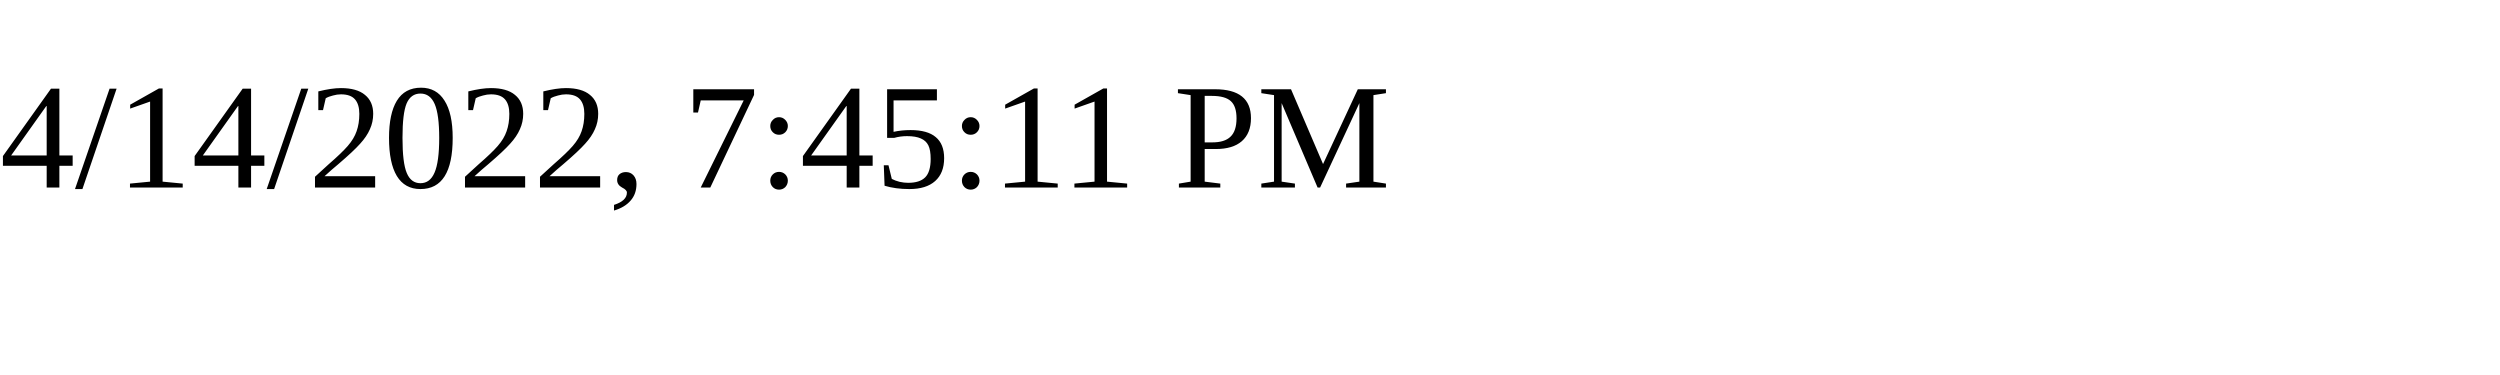
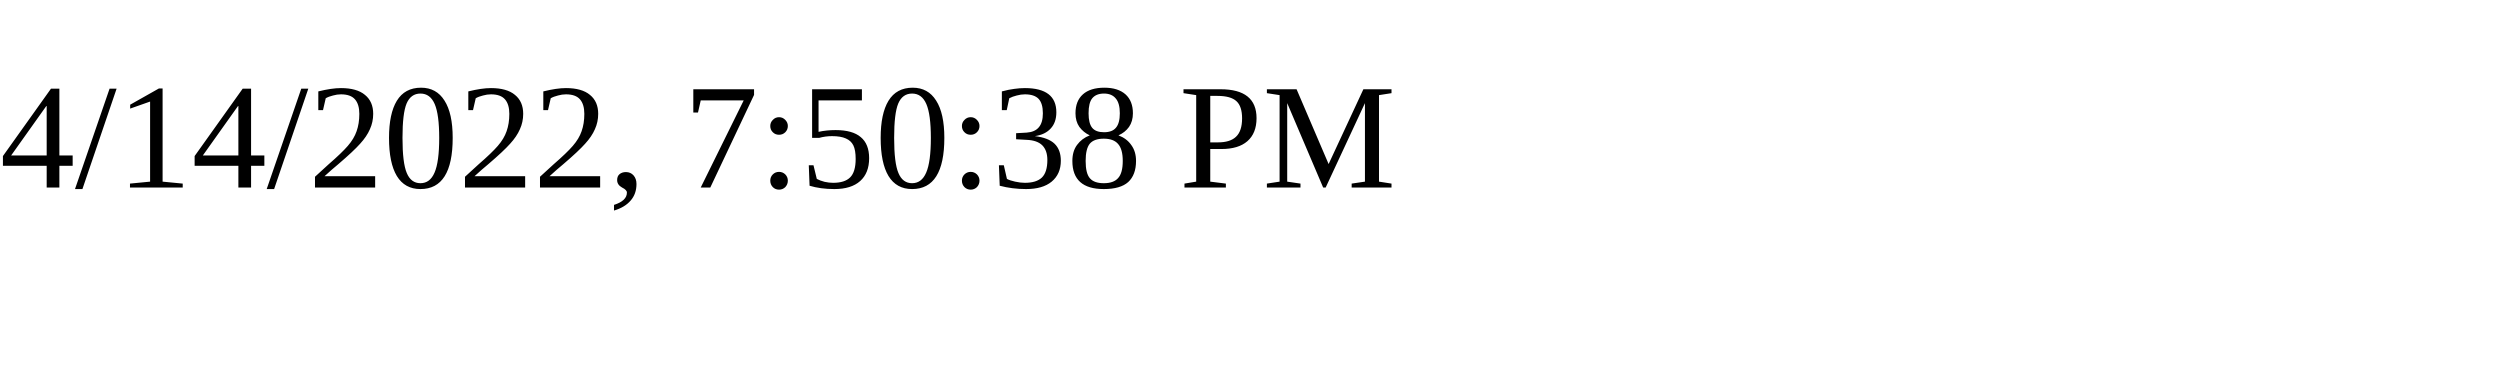
<svg xmlns="http://www.w3.org/2000/svg" height="30" width="200">
-   <text x="0" y="15">4/14/2022, 7:45:11 PM</text>
+   <text x="0" y="15">4/14/2022, 7:50:38 PM</text>
</svg>
